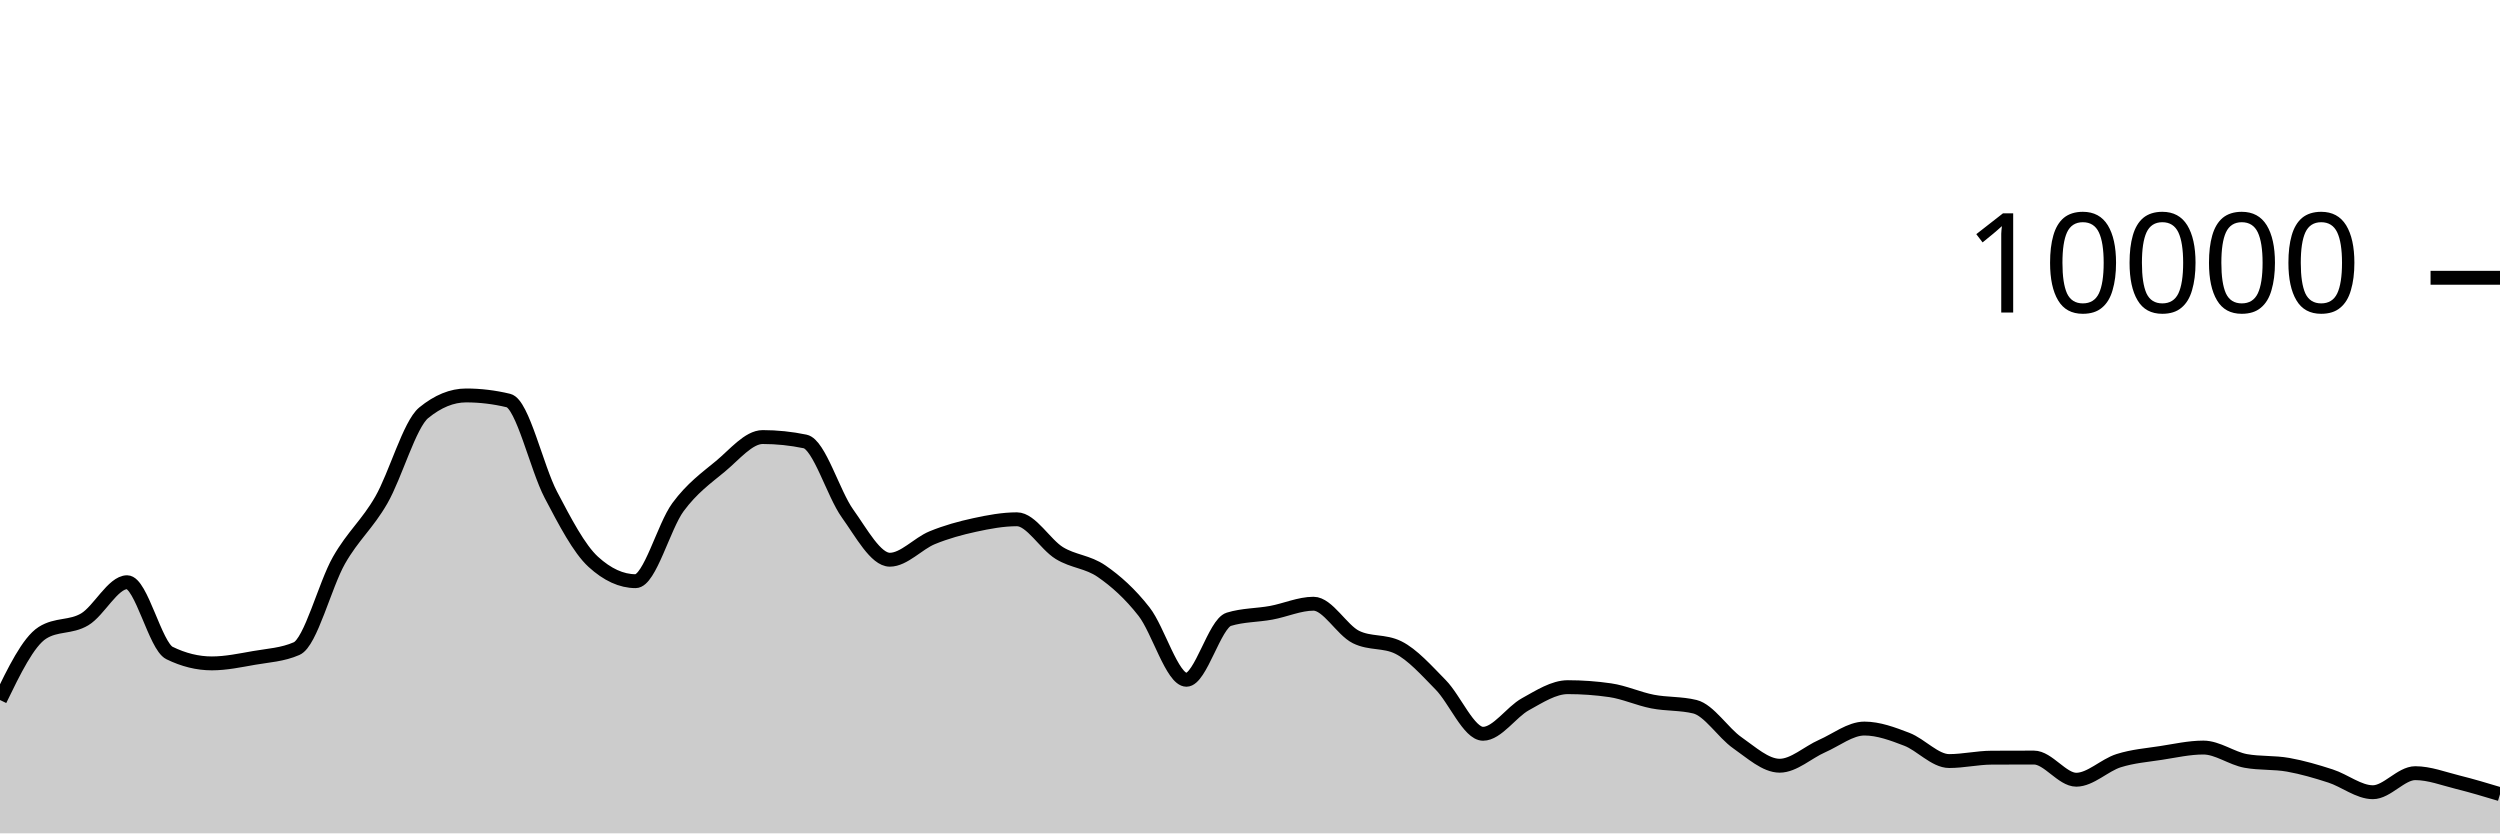
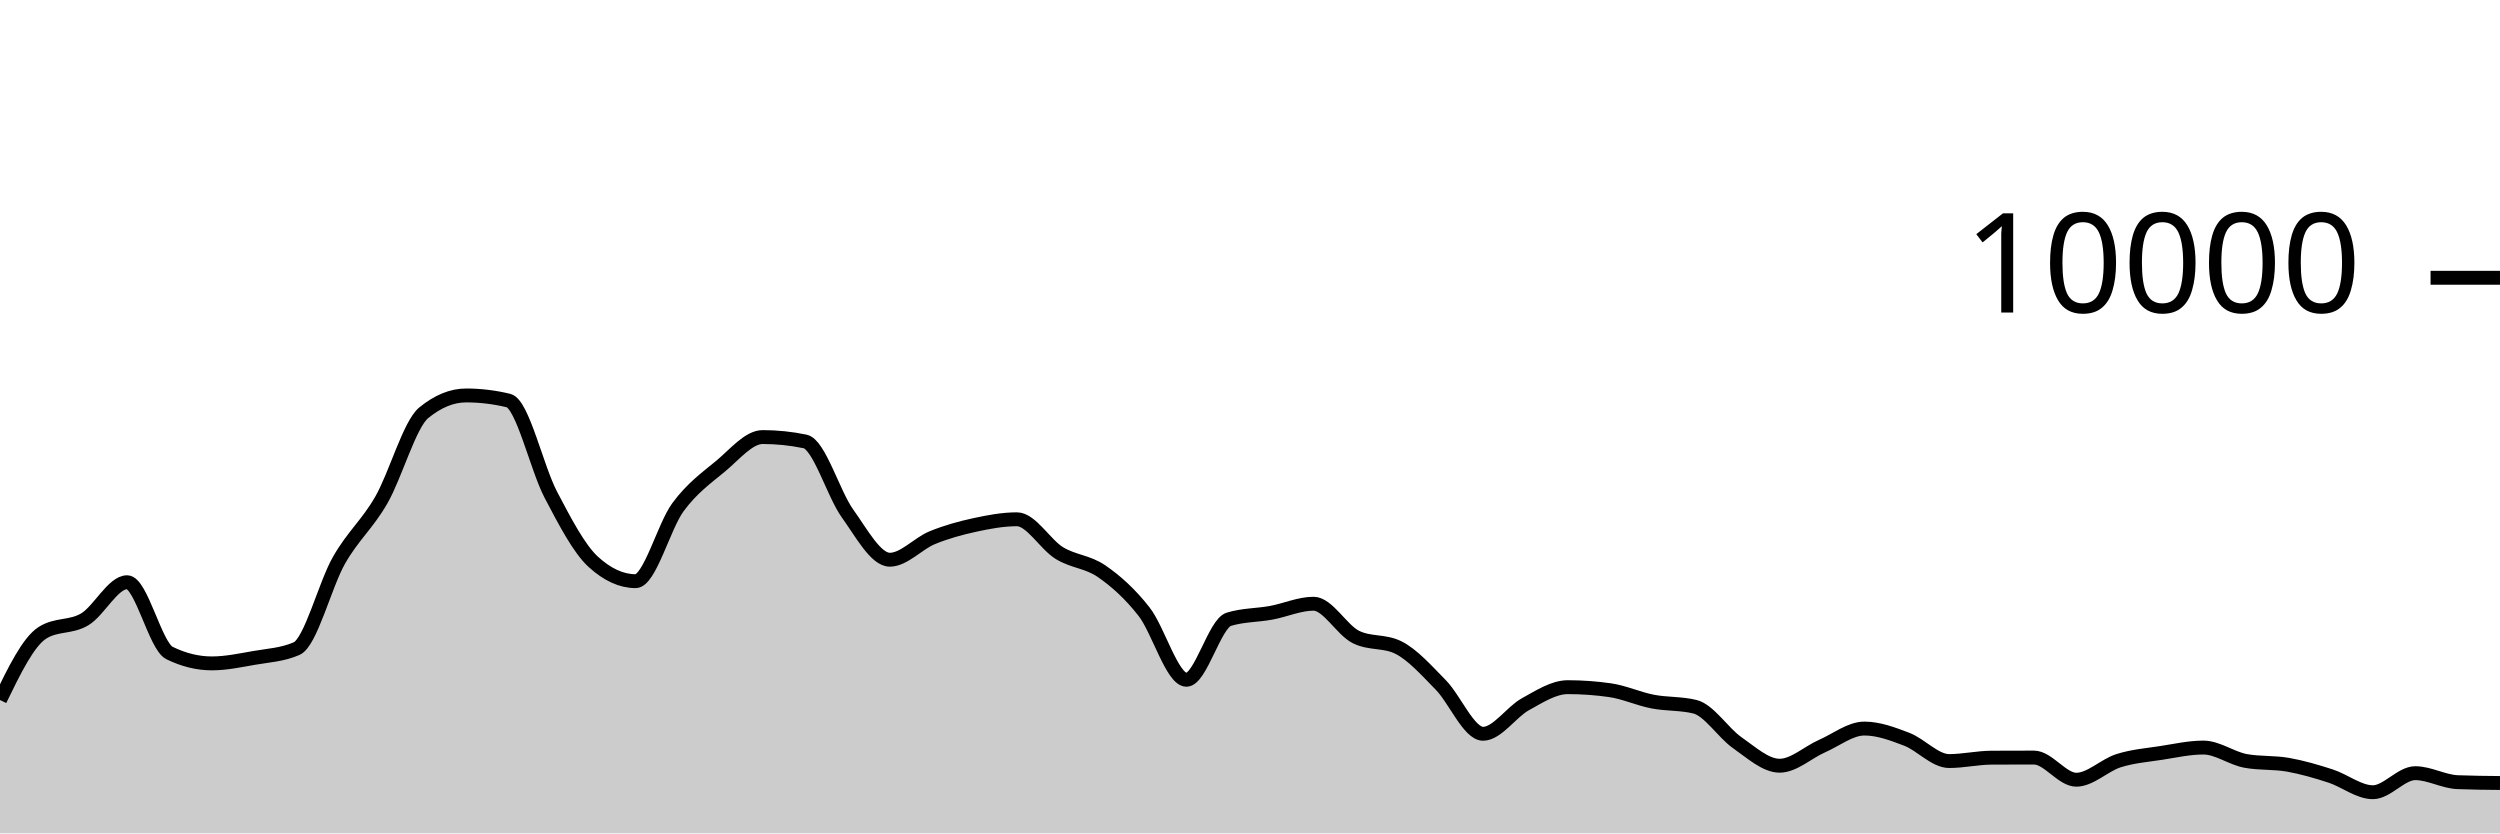
<svg xmlns="http://www.w3.org/2000/svg" viewBox="0 0 180 60">
  <g transform="translate(0,20)">
-     <path class="area" fill="rgba(0, 0, 0, 0.2)" d="M0,30.4C1.017,28.306,2.034,26.212,3.051,25.564C4.068,24.916,5.085,25.199,6.102,24.592C7.119,23.985,8.136,21.92,9.153,21.92C10.169,21.92,11.186,26.517,12.203,27.016C13.22,27.515,14.237,27.764,15.254,27.764C16.271,27.764,17.288,27.545,18.305,27.368C19.322,27.191,20.339,27.145,21.356,26.7C22.373,26.255,23.39,22.124,24.407,20.34C25.424,18.556,26.441,17.766,27.458,15.996C28.475,14.226,29.492,10.552,30.508,9.72C31.525,8.888,32.542,8.472,33.559,8.472C34.576,8.472,35.593,8.595,36.61,8.84C37.627,9.085,38.644,13.689,39.661,15.624C40.678,17.559,41.695,19.517,42.712,20.448C43.729,21.379,44.746,21.844,45.763,21.844C46.78,21.844,47.797,17.893,48.814,16.516C49.831,15.139,50.847,14.421,51.864,13.58C52.881,12.739,53.898,11.468,54.915,11.468C55.932,11.468,56.949,11.573,57.966,11.784C58.983,11.995,60,15.545,61.017,16.964C62.034,18.383,63.051,20.3,64.068,20.3C65.085,20.3,66.102,19.133,67.119,18.716C68.136,18.299,69.153,18.021,70.169,17.8C71.186,17.579,72.203,17.388,73.22,17.388C74.237,17.388,75.254,19.196,76.271,19.82C77.288,20.444,78.305,20.429,79.322,21.132C80.339,21.835,81.356,22.738,82.373,24.04C83.39,25.342,84.407,28.944,85.424,28.944C86.441,28.944,87.458,24.9,88.475,24.588C89.492,24.276,90.508,24.307,91.525,24.12C92.542,23.933,93.559,23.468,94.576,23.468C95.593,23.468,96.61,25.36,97.627,25.864C98.644,26.368,99.661,26.116,100.678,26.62C101.695,27.124,102.712,28.273,103.729,29.308C104.746,30.343,105.763,32.832,106.78,32.832C107.797,32.832,108.814,31.263,109.831,30.704C110.847,30.145,111.864,29.476,112.881,29.476C113.898,29.476,114.915,29.549,115.932,29.696C116.949,29.843,117.966,30.314,118.983,30.512C120,30.71,121.017,30.636,122.034,30.884C123.051,31.132,124.068,32.768,125.085,33.476C126.102,34.184,127.119,35.132,128.136,35.132C129.153,35.132,130.169,34.166,131.186,33.72C132.203,33.274,133.22,32.456,134.237,32.456C135.254,32.456,136.271,32.838,137.288,33.228C138.305,33.618,139.322,34.796,140.339,34.796C141.356,34.796,142.373,34.557,143.39,34.552C144.407,34.547,145.424,34.544,146.441,34.544C147.458,34.544,148.475,36.14,149.492,36.14C150.508,36.14,151.525,35.089,152.542,34.768C153.559,34.447,154.576,34.369,155.593,34.212C156.61,34.055,157.627,33.824,158.644,33.824C159.661,33.824,160.678,34.604,161.695,34.788C162.712,34.972,163.729,34.883,164.746,35.064C165.763,35.245,166.78,35.543,167.797,35.872C168.814,36.201,169.831,37.04,170.847,37.04C171.864,37.04,172.881,35.668,173.898,35.668C174.915,35.668,175.932,36.064,176.949,36.316C177.966,36.568,178.983,36.874,180,37.18L180,40C178.983,40,177.966,40,176.949,40C175.932,40,174.915,40,173.898,40C172.881,40,171.864,40,170.847,40C169.831,40,168.814,40,167.797,40C166.78,40,165.763,40,164.746,40C163.729,40,162.712,40,161.695,40C160.678,40,159.661,40,158.644,40C157.627,40,156.61,40,155.593,40C154.576,40,153.559,40,152.542,40C151.525,40,150.508,40,149.492,40C148.475,40,147.458,40,146.441,40C145.424,40,144.407,40,143.39,40C142.373,40,141.356,40,140.339,40C139.322,40,138.305,40,137.288,40C136.271,40,135.254,40,134.237,40C133.22,40,132.203,40,131.186,40C130.169,40,129.153,40,128.136,40C127.119,40,126.102,40,125.085,40C124.068,40,123.051,40,122.034,40C121.017,40,120,40,118.983,40C117.966,40,116.949,40,115.932,40C114.915,40,113.898,40,112.881,40C111.864,40,110.847,40,109.831,40C108.814,40,107.797,40,106.78,40C105.763,40,104.746,40,103.729,40C102.712,40,101.695,40,100.678,40C99.661,40,98.644,40,97.627,40C96.61,40,95.593,40,94.576,40C93.559,40,92.542,40,91.525,40C90.508,40,89.492,40,88.475,40C87.458,40,86.441,40,85.424,40C84.407,40,83.39,40,82.373,40C81.356,40,80.339,40,79.322,40C78.305,40,77.288,40,76.271,40C75.254,40,74.237,40,73.22,40C72.203,40,71.186,40,70.169,40C69.153,40,68.136,40,67.119,40C66.102,40,65.085,40,64.068,40C63.051,40,62.034,40,61.017,40C60,40,58.983,40,57.966,40C56.949,40,55.932,40,54.915,40C53.898,40,52.881,40,51.864,40C50.847,40,49.831,40,48.814,40C47.797,40,46.78,40,45.763,40C44.746,40,43.729,40,42.712,40C41.695,40,40.678,40,39.661,40C38.644,40,37.627,40,36.61,40C35.593,40,34.576,40,33.559,40C32.542,40,31.525,40,30.508,40C29.492,40,28.475,40,27.458,40C26.441,40,25.424,40,24.407,40C23.39,40,22.373,40,21.356,40C20.339,40,19.322,40,18.305,40C17.288,40,16.271,40,15.254,40C14.237,40,13.22,40,12.203,40C11.186,40,10.169,40,9.153,40C8.136,40,7.119,40,6.102,40C5.085,40,4.068,40,3.051,40C2.034,40,1.017,40,0,40Z" />
-     <path class="line" stroke="black" fill="none" d="M0,30.4C1.017,28.306,2.034,26.212,3.051,25.564C4.068,24.916,5.085,25.199,6.102,24.592C7.119,23.985,8.136,21.92,9.153,21.92C10.169,21.92,11.186,26.517,12.203,27.016C13.22,27.515,14.237,27.764,15.254,27.764C16.271,27.764,17.288,27.545,18.305,27.368C19.322,27.191,20.339,27.145,21.356,26.7C22.373,26.255,23.39,22.124,24.407,20.34C25.424,18.556,26.441,17.766,27.458,15.996C28.475,14.226,29.492,10.552,30.508,9.72C31.525,8.888,32.542,8.472,33.559,8.472C34.576,8.472,35.593,8.595,36.61,8.84C37.627,9.085,38.644,13.689,39.661,15.624C40.678,17.559,41.695,19.517,42.712,20.448C43.729,21.379,44.746,21.844,45.763,21.844C46.78,21.844,47.797,17.893,48.814,16.516C49.831,15.139,50.847,14.421,51.864,13.58C52.881,12.739,53.898,11.468,54.915,11.468C55.932,11.468,56.949,11.573,57.966,11.784C58.983,11.995,60,15.545,61.017,16.964C62.034,18.383,63.051,20.3,64.068,20.3C65.085,20.3,66.102,19.133,67.119,18.716C68.136,18.299,69.153,18.021,70.169,17.8C71.186,17.579,72.203,17.388,73.22,17.388C74.237,17.388,75.254,19.196,76.271,19.82C77.288,20.444,78.305,20.429,79.322,21.132C80.339,21.835,81.356,22.738,82.373,24.04C83.39,25.342,84.407,28.944,85.424,28.944C86.441,28.944,87.458,24.9,88.475,24.588C89.492,24.276,90.508,24.307,91.525,24.12C92.542,23.933,93.559,23.468,94.576,23.468C95.593,23.468,96.61,25.36,97.627,25.864C98.644,26.368,99.661,26.116,100.678,26.62C101.695,27.124,102.712,28.273,103.729,29.308C104.746,30.343,105.763,32.832,106.78,32.832C107.797,32.832,108.814,31.263,109.831,30.704C110.847,30.145,111.864,29.476,112.881,29.476C113.898,29.476,114.915,29.549,115.932,29.696C116.949,29.843,117.966,30.314,118.983,30.512C120,30.71,121.017,30.636,122.034,30.884C123.051,31.132,124.068,32.768,125.085,33.476C126.102,34.184,127.119,35.132,128.136,35.132C129.153,35.132,130.169,34.166,131.186,33.72C132.203,33.274,133.22,32.456,134.237,32.456C135.254,32.456,136.271,32.838,137.288,33.228C138.305,33.618,139.322,34.796,140.339,34.796C141.356,34.796,142.373,34.557,143.39,34.552C144.407,34.547,145.424,34.544,146.441,34.544C147.458,34.544,148.475,36.14,149.492,36.14C150.508,36.14,151.525,35.089,152.542,34.768C153.559,34.447,154.576,34.369,155.593,34.212C156.61,34.055,157.627,33.824,158.644,33.824C159.661,33.824,160.678,34.604,161.695,34.788C162.712,34.972,163.729,34.883,164.746,35.064C165.763,35.245,166.78,35.543,167.797,35.872C168.814,36.201,169.831,37.04,170.847,37.04C171.864,37.04,172.881,35.668,173.898,35.668C174.915,35.668,175.932,36.064,176.949,36.316C177.966,36.568,178.983,36.874,180,37.18" />
+     <path class="area" fill="rgba(0, 0, 0, 0.2)" d="M0,30.4C1.017,28.306,2.034,26.212,3.051,25.564C4.068,24.916,5.085,25.199,6.102,24.592C7.119,23.985,8.136,21.92,9.153,21.92C10.169,21.92,11.186,26.517,12.203,27.016C13.22,27.515,14.237,27.764,15.254,27.764C16.271,27.764,17.288,27.545,18.305,27.368C19.322,27.191,20.339,27.145,21.356,26.7C22.373,26.255,23.39,22.124,24.407,20.34C25.424,18.556,26.441,17.766,27.458,15.996C28.475,14.226,29.492,10.552,30.508,9.72C31.525,8.888,32.542,8.472,33.559,8.472C34.576,8.472,35.593,8.595,36.61,8.84C37.627,9.085,38.644,13.689,39.661,15.624C40.678,17.559,41.695,19.517,42.712,20.448C43.729,21.379,44.746,21.844,45.763,21.844C46.78,21.844,47.797,17.893,48.814,16.516C49.831,15.139,50.847,14.421,51.864,13.58C52.881,12.739,53.898,11.468,54.915,11.468C55.932,11.468,56.949,11.573,57.966,11.784C58.983,11.995,60,15.545,61.017,16.964C62.034,18.383,63.051,20.3,64.068,20.3C65.085,20.3,66.102,19.133,67.119,18.716C68.136,18.299,69.153,18.021,70.169,17.8C71.186,17.579,72.203,17.388,73.22,17.388C74.237,17.388,75.254,19.196,76.271,19.82C77.288,20.444,78.305,20.429,79.322,21.132C80.339,21.835,81.356,22.738,82.373,24.04C83.39,25.342,84.407,28.944,85.424,28.944C86.441,28.944,87.458,24.9,88.475,24.588C89.492,24.276,90.508,24.307,91.525,24.12C92.542,23.933,93.559,23.468,94.576,23.468C95.593,23.468,96.61,25.36,97.627,25.864C98.644,26.368,99.661,26.116,100.678,26.62C101.695,27.124,102.712,28.273,103.729,29.308C104.746,30.343,105.763,32.832,106.78,32.832C107.797,32.832,108.814,31.263,109.831,30.704C110.847,30.145,111.864,29.476,112.881,29.476C113.898,29.476,114.915,29.549,115.932,29.696C116.949,29.843,117.966,30.314,118.983,30.512C120,30.71,121.017,30.636,122.034,30.884C123.051,31.132,124.068,32.768,125.085,33.476C126.102,34.184,127.119,35.132,128.136,35.132C129.153,35.132,130.169,34.166,131.186,33.72C132.203,33.274,133.22,32.456,134.237,32.456C135.254,32.456,136.271,32.838,137.288,33.228C138.305,33.618,139.322,34.796,140.339,34.796C141.356,34.796,142.373,34.557,143.39,34.552C144.407,34.547,145.424,34.544,146.441,34.544C147.458,34.544,148.475,36.14,149.492,36.14C150.508,36.14,151.525,35.089,152.542,34.768C153.559,34.447,154.576,34.369,155.593,34.212C156.61,34.055,157.627,33.824,158.644,33.824C159.661,33.824,160.678,34.604,161.695,34.788C162.712,34.972,163.729,34.883,164.746,35.064C165.763,35.245,166.78,35.543,167.797,35.872C168.814,36.201,169.831,37.04,170.847,37.04C171.864,37.04,172.881,35.668,173.898,35.668C174.915,35.668,175.932,36.276,176.949,36.316C177.966,36.356,178.983,36.366,180,36.376L180,40C178.983,40,177.966,40,176.949,40C175.932,40,174.915,40,173.898,40C172.881,40,171.864,40,170.847,40C169.831,40,168.814,40,167.797,40C166.78,40,165.763,40,164.746,40C163.729,40,162.712,40,161.695,40C160.678,40,159.661,40,158.644,40C157.627,40,156.61,40,155.593,40C154.576,40,153.559,40,152.542,40C151.525,40,150.508,40,149.492,40C148.475,40,147.458,40,146.441,40C145.424,40,144.407,40,143.39,40C142.373,40,141.356,40,140.339,40C139.322,40,138.305,40,137.288,40C136.271,40,135.254,40,134.237,40C133.22,40,132.203,40,131.186,40C130.169,40,129.153,40,128.136,40C127.119,40,126.102,40,125.085,40C124.068,40,123.051,40,122.034,40C121.017,40,120,40,118.983,40C117.966,40,116.949,40,115.932,40C114.915,40,113.898,40,112.881,40C111.864,40,110.847,40,109.831,40C108.814,40,107.797,40,106.78,40C105.763,40,104.746,40,103.729,40C102.712,40,101.695,40,100.678,40C99.661,40,98.644,40,97.627,40C96.61,40,95.593,40,94.576,40C93.559,40,92.542,40,91.525,40C90.508,40,89.492,40,88.475,40C87.458,40,86.441,40,85.424,40C84.407,40,83.39,40,82.373,40C81.356,40,80.339,40,79.322,40C78.305,40,77.288,40,76.271,40C75.254,40,74.237,40,73.22,40C72.203,40,71.186,40,70.169,40C69.153,40,68.136,40,67.119,40C66.102,40,65.085,40,64.068,40C63.051,40,62.034,40,61.017,40C60,40,58.983,40,57.966,40C56.949,40,55.932,40,54.915,40C53.898,40,52.881,40,51.864,40C50.847,40,49.831,40,48.814,40C47.797,40,46.78,40,45.763,40C44.746,40,43.729,40,42.712,40C41.695,40,40.678,40,39.661,40C38.644,40,37.627,40,36.61,40C35.593,40,34.576,40,33.559,40C32.542,40,31.525,40,30.508,40C29.492,40,28.475,40,27.458,40C26.441,40,25.424,40,24.407,40C23.39,40,22.373,40,21.356,40C20.339,40,19.322,40,18.305,40C17.288,40,16.271,40,15.254,40C14.237,40,13.22,40,12.203,40C11.186,40,10.169,40,9.153,40C8.136,40,7.119,40,6.102,40C5.085,40,4.068,40,3.051,40C2.034,40,1.017,40,0,40Z" />
+     <path class="line" stroke="black" fill="none" d="M0,30.4C1.017,28.306,2.034,26.212,3.051,25.564C4.068,24.916,5.085,25.199,6.102,24.592C7.119,23.985,8.136,21.92,9.153,21.92C10.169,21.92,11.186,26.517,12.203,27.016C13.22,27.515,14.237,27.764,15.254,27.764C16.271,27.764,17.288,27.545,18.305,27.368C19.322,27.191,20.339,27.145,21.356,26.7C22.373,26.255,23.39,22.124,24.407,20.34C25.424,18.556,26.441,17.766,27.458,15.996C28.475,14.226,29.492,10.552,30.508,9.72C31.525,8.888,32.542,8.472,33.559,8.472C34.576,8.472,35.593,8.595,36.61,8.84C37.627,9.085,38.644,13.689,39.661,15.624C40.678,17.559,41.695,19.517,42.712,20.448C43.729,21.379,44.746,21.844,45.763,21.844C46.78,21.844,47.797,17.893,48.814,16.516C49.831,15.139,50.847,14.421,51.864,13.58C52.881,12.739,53.898,11.468,54.915,11.468C55.932,11.468,56.949,11.573,57.966,11.784C58.983,11.995,60,15.545,61.017,16.964C62.034,18.383,63.051,20.3,64.068,20.3C65.085,20.3,66.102,19.133,67.119,18.716C68.136,18.299,69.153,18.021,70.169,17.8C71.186,17.579,72.203,17.388,73.22,17.388C74.237,17.388,75.254,19.196,76.271,19.82C77.288,20.444,78.305,20.429,79.322,21.132C80.339,21.835,81.356,22.738,82.373,24.04C83.39,25.342,84.407,28.944,85.424,28.944C86.441,28.944,87.458,24.9,88.475,24.588C89.492,24.276,90.508,24.307,91.525,24.12C92.542,23.933,93.559,23.468,94.576,23.468C95.593,23.468,96.61,25.36,97.627,25.864C98.644,26.368,99.661,26.116,100.678,26.62C101.695,27.124,102.712,28.273,103.729,29.308C104.746,30.343,105.763,32.832,106.78,32.832C107.797,32.832,108.814,31.263,109.831,30.704C110.847,30.145,111.864,29.476,112.881,29.476C113.898,29.476,114.915,29.549,115.932,29.696C116.949,29.843,117.966,30.314,118.983,30.512C120,30.71,121.017,30.636,122.034,30.884C123.051,31.132,124.068,32.768,125.085,33.476C126.102,34.184,127.119,35.132,128.136,35.132C129.153,35.132,130.169,34.166,131.186,33.72C132.203,33.274,133.22,32.456,134.237,32.456C135.254,32.456,136.271,32.838,137.288,33.228C138.305,33.618,139.322,34.796,140.339,34.796C141.356,34.796,142.373,34.557,143.39,34.552C144.407,34.547,145.424,34.544,146.441,34.544C147.458,34.544,148.475,36.14,149.492,36.14C150.508,36.14,151.525,35.089,152.542,34.768C153.559,34.447,154.576,34.369,155.593,34.212C156.61,34.055,157.627,33.824,158.644,33.824C159.661,33.824,160.678,34.604,161.695,34.788C162.712,34.972,163.729,34.883,164.746,35.064C165.763,35.245,166.78,35.543,167.797,35.872C168.814,36.201,169.831,37.04,170.847,37.04C171.864,37.04,172.881,35.668,173.898,35.668C174.915,35.668,175.932,36.276,176.949,36.316C177.966,36.356,178.983,36.366,180,36.376" />
    <path class="axis-ceiling" stroke-width="1" stroke="black" fill="none" d="M175,0L180,0" />
    <text class="axis-ceiling-label" font-family="sans-serif" text-anchor="end" font-size="10px" x="170" y="2.5">10000</text>
  </g>
</svg>
